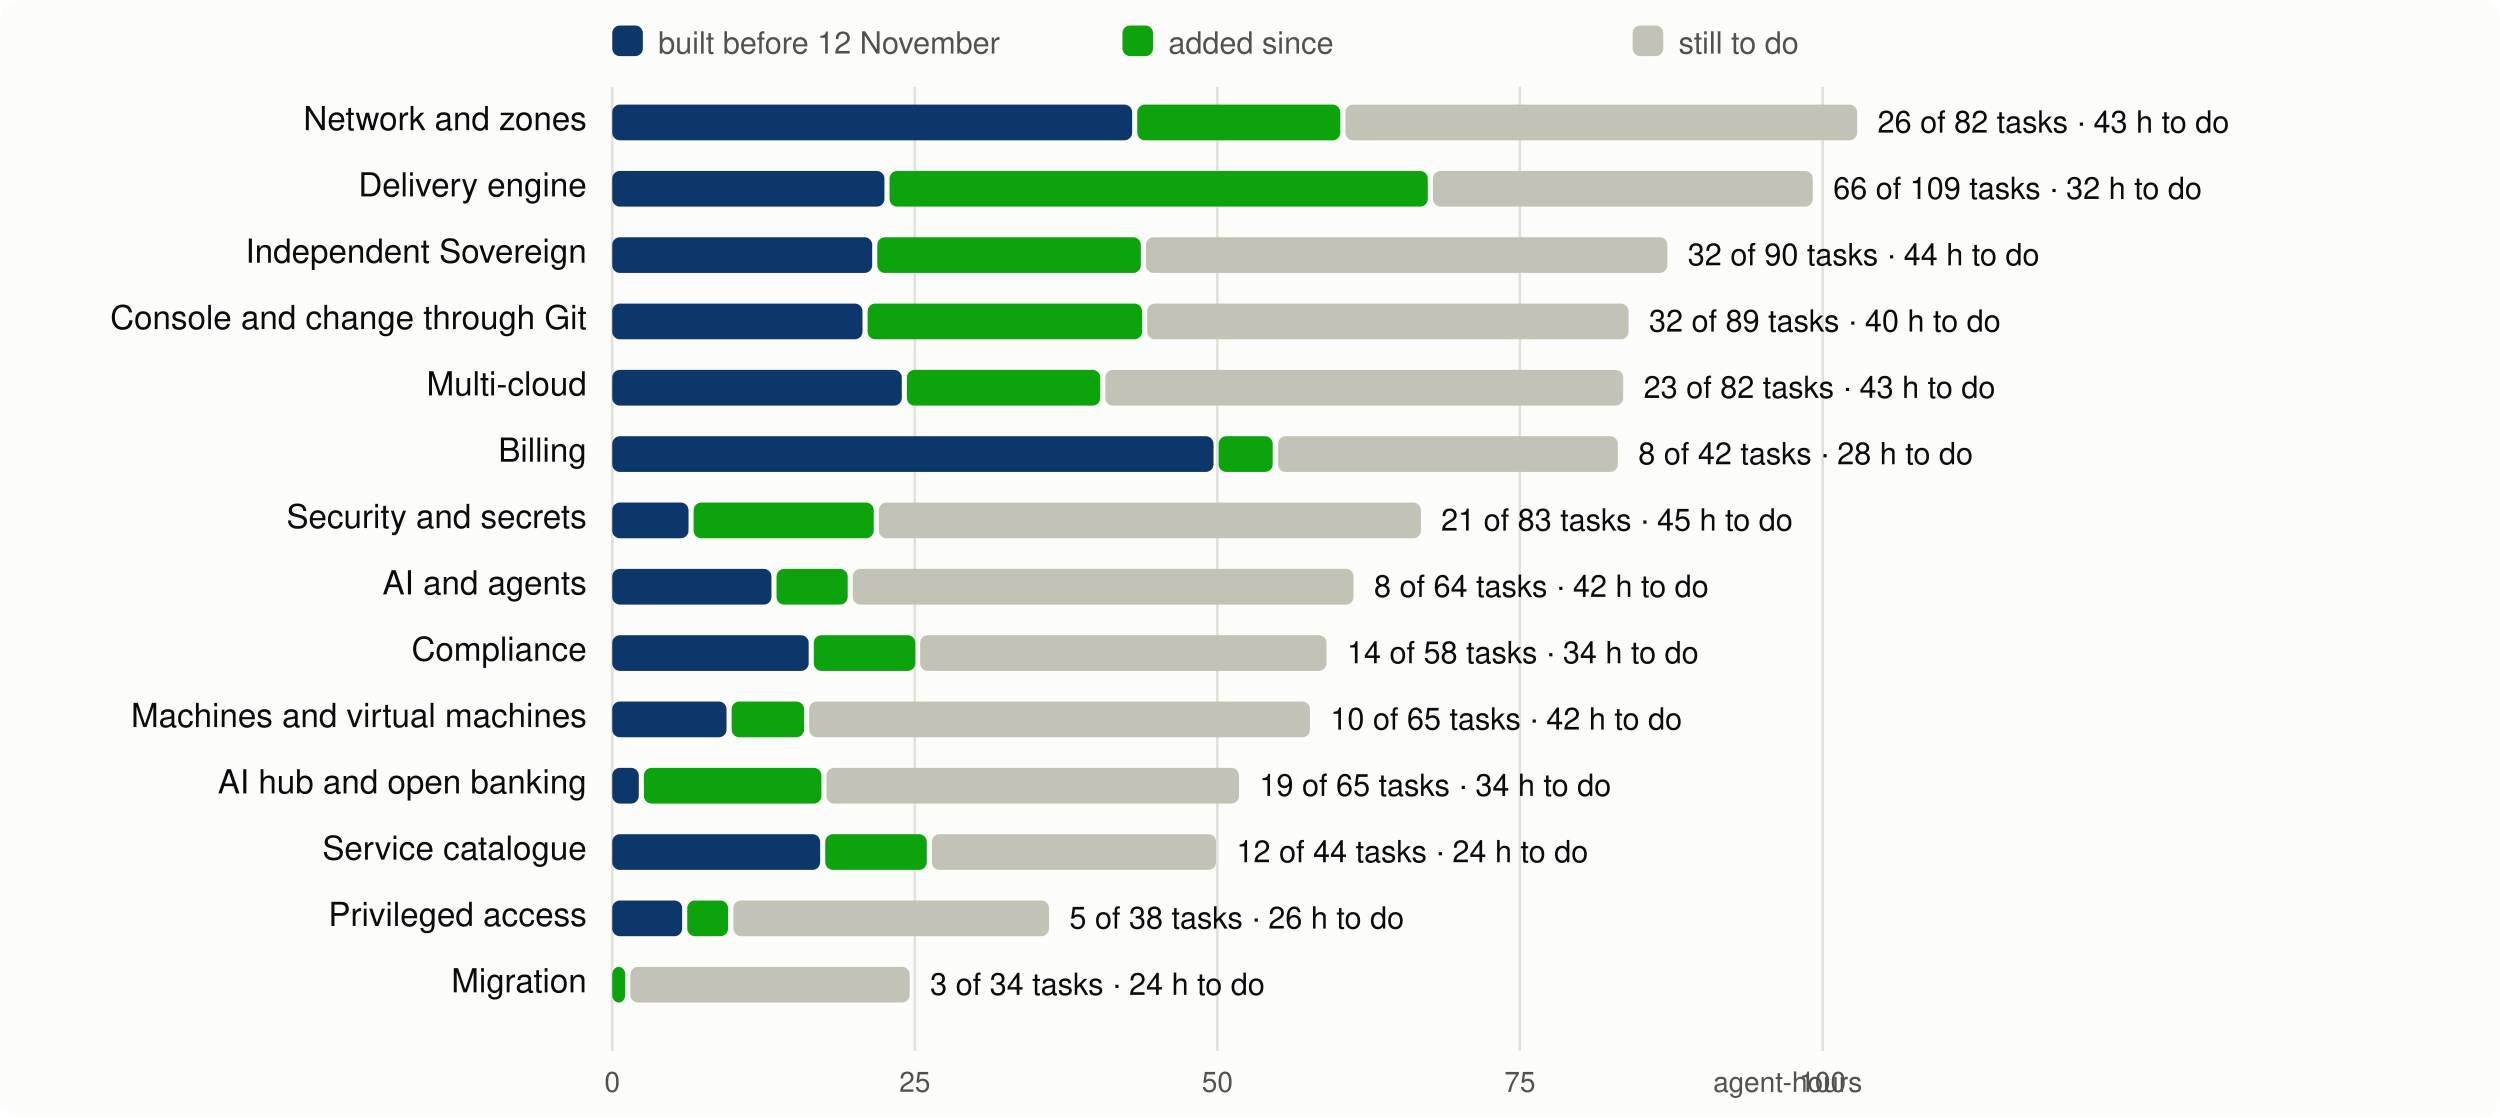
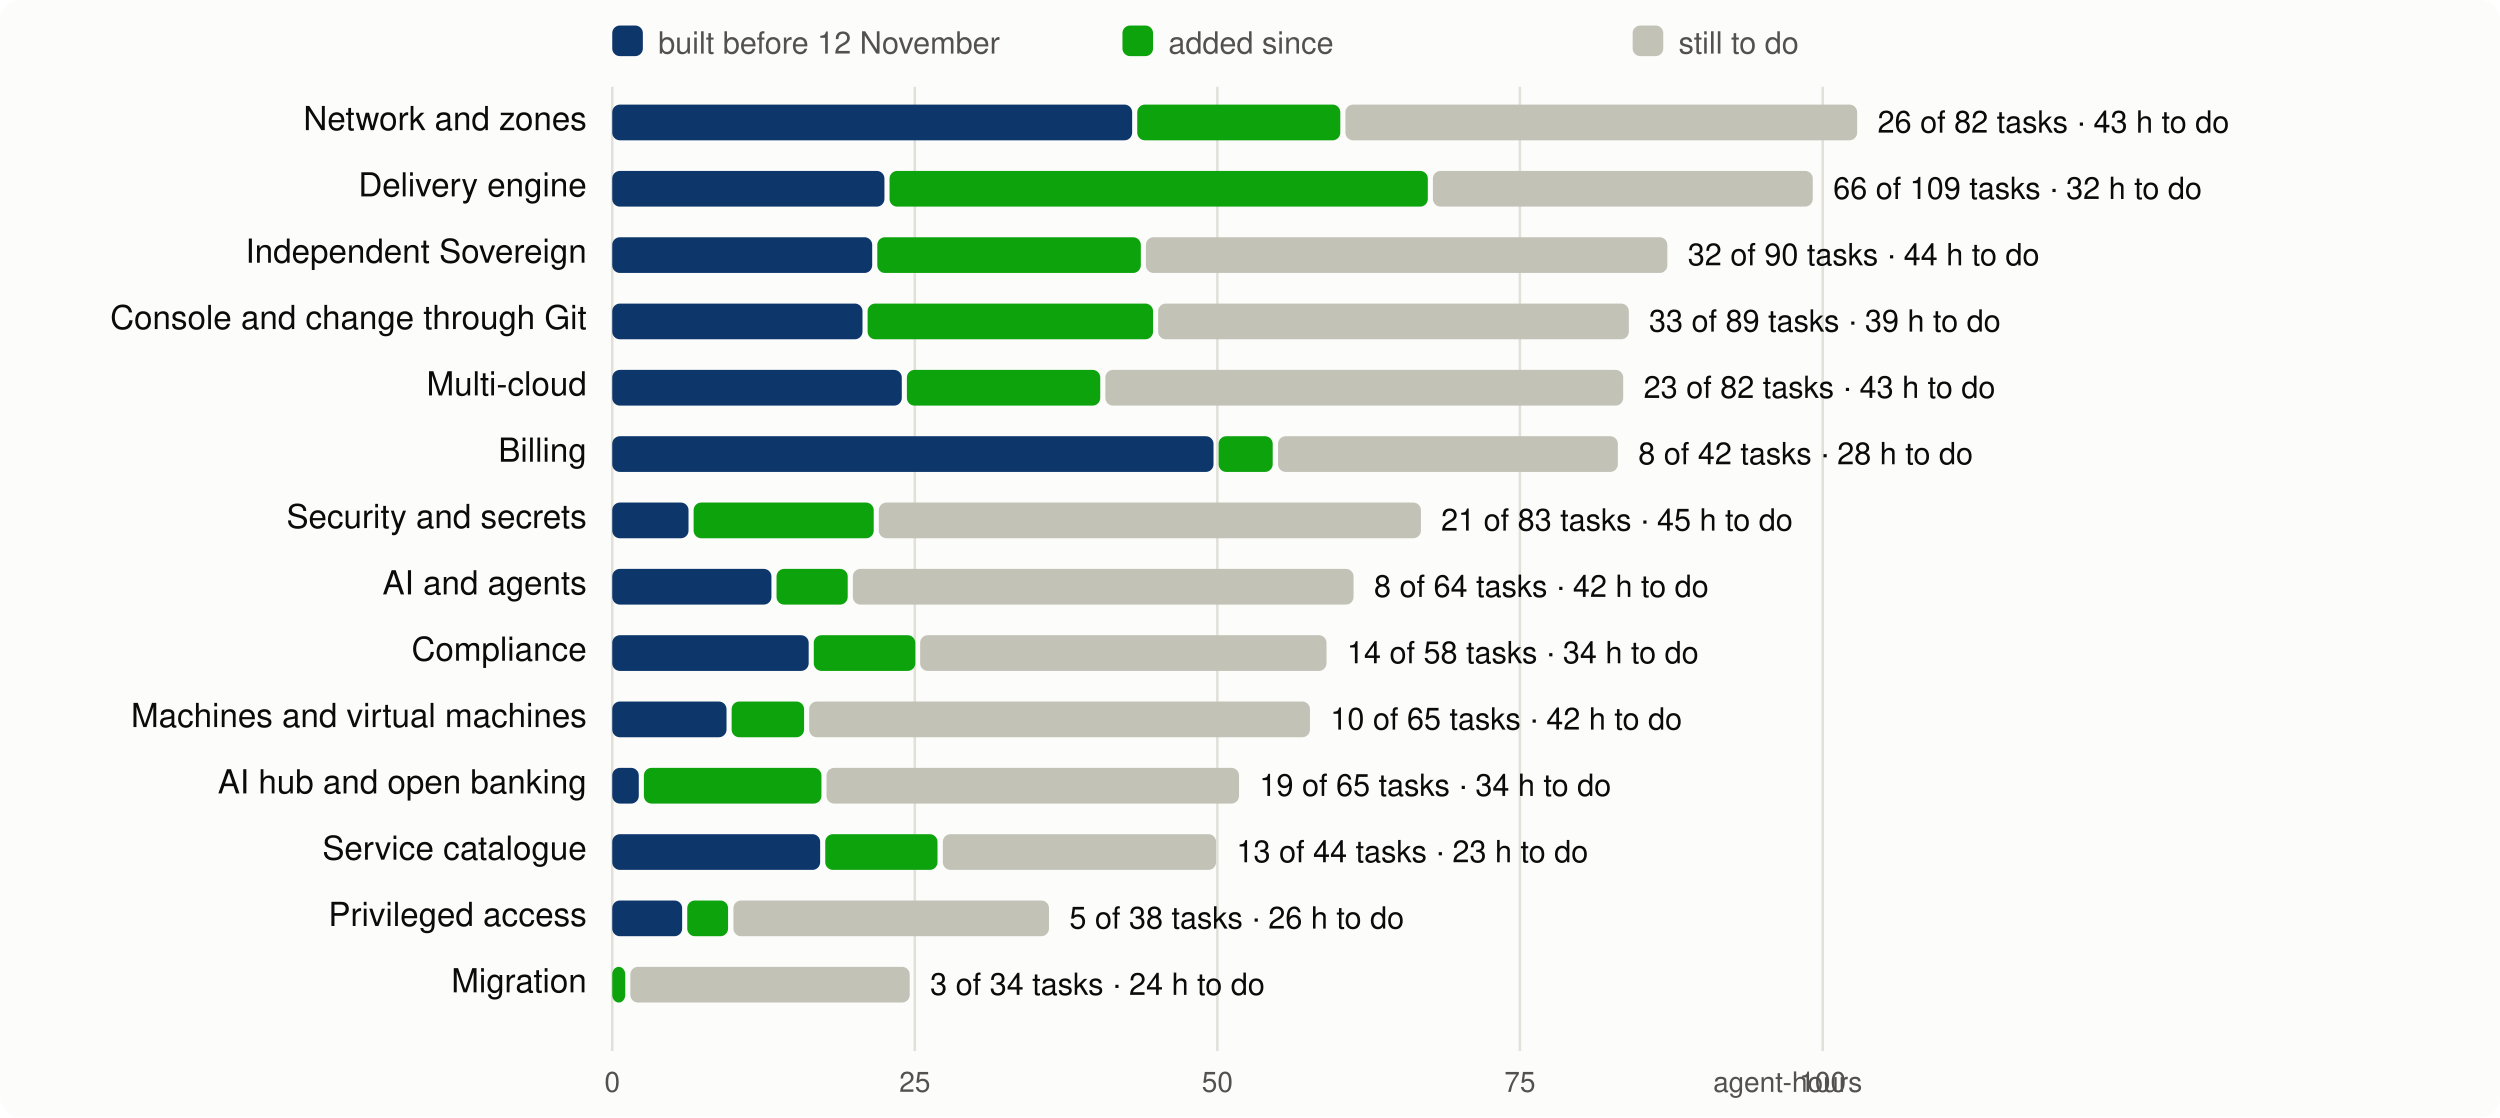
<svg xmlns="http://www.w3.org/2000/svg" viewBox="0 0 980 438" width="980" height="438" font-family="system-ui,-apple-system,Segoe UI,Helvetica,Arial,sans-serif" font-size="13">
  <rect width="980" height="438" rx="8" fill="#fcfcfb" />
  <line x1="240.0" x2="240.0" y1="34" y2="412" stroke="#e1e0d9" />
  <text x="240.0" y="428" text-anchor="middle" fill="#52514e" font-size="11">0</text>
  <line x1="358.6" x2="358.6" y1="34" y2="412" stroke="#e1e0d9" />
  <text x="358.6" y="428" text-anchor="middle" fill="#52514e" font-size="11">25</text>
  <line x1="477.2" x2="477.2" y1="34" y2="412" stroke="#e1e0d9" />
  <text x="477.2" y="428" text-anchor="middle" fill="#52514e" font-size="11">50</text>
  <line x1="595.8" x2="595.8" y1="34" y2="412" stroke="#e1e0d9" />
  <text x="595.8" y="428" text-anchor="middle" fill="#52514e" font-size="11">75</text>
  <line x1="714.5" x2="714.5" y1="34" y2="412" stroke="#e1e0d9" />
  <text x="714.5" y="428" text-anchor="middle" fill="#52514e" font-size="11">100</text>
  <text x="730" y="428" text-anchor="end" fill="#52514e" font-size="11">agent-hours</text>
  <rect x="240" y="10" width="12" height="12" rx="3" fill="#0d366b" />
  <text x="258" y="21" fill="#52514e" font-size="12">built before 12 November</text>
  <rect x="440" y="10" width="12" height="12" rx="3" fill="#0ca30c" />
  <text x="458" y="21" fill="#52514e" font-size="12">added since</text>
  <rect x="640" y="10" width="12" height="12" rx="3" fill="#c3c2b7" />
  <text x="658" y="21" fill="#52514e" font-size="12">still to do</text>
  <text x="230" y="51" text-anchor="end" fill="#0b0b0b">Network and zones</text>
  <rect x="240.0" y="41" width="203.8" height="14" rx="3" fill="#0d366b" />
  <rect x="445.8" y="41" width="79.6" height="14" rx="3" fill="#0ca30c" />
  <rect x="527.4" y="41" width="200.6" height="14" rx="3" fill="#c3c2b7" />
  <text x="736.0" y="52" fill="#0b0b0b" font-size="12">26 of 82 tasks · 43 h to do</text>
  <text x="230" y="77" text-anchor="end" fill="#0b0b0b">Delivery engine</text>
  <rect x="240.0" y="67" width="106.7" height="14" rx="3" fill="#0d366b" />
  <rect x="348.7" y="67" width="211.0" height="14" rx="3" fill="#0ca30c" />
  <rect x="561.7" y="67" width="148.9" height="14" rx="3" fill="#c3c2b7" />
  <text x="718.6" y="78" fill="#0b0b0b" font-size="12">66 of 109 tasks · 32 h to do</text>
  <text x="230" y="103" text-anchor="end" fill="#0b0b0b">Independent Sovereign</text>
  <rect x="240.0" y="93" width="101.9" height="14" rx="3" fill="#0d366b" />
  <rect x="343.9" y="93" width="103.3" height="14" rx="3" fill="#0ca30c" />
  <rect x="449.2" y="93" width="204.4" height="14" rx="3" fill="#c3c2b7" />
  <text x="661.6" y="104" fill="#0b0b0b" font-size="12">32 of 90 tasks · 44 h to do</text>
  <text x="230" y="129" text-anchor="end" fill="#0b0b0b">Console and change through Git</text>
  <rect x="240.0" y="119" width="98.1" height="14" rx="3" fill="#0d366b" />
-   <rect x="340.1" y="119" width="107.6" height="14" rx="3" fill="#0ca30c" />
-   <rect x="449.7" y="119" width="188.7" height="14" rx="3" fill="#c3c2b7" />
-   <text x="646.4" y="130" fill="#0b0b0b" font-size="12">32 of 89 tasks · 40 h to do</text>
+   <rect x="340.1" y="119" width="111.9" height="14" rx="3" fill="#0ca30c" />
+   <rect x="454.0" y="119" width="184.5" height="14" rx="3" fill="#c3c2b7" />
+   <text x="646.4" y="130" fill="#0b0b0b" font-size="12">33 of 89 tasks · 39 h to do</text>
  <text x="230" y="155" text-anchor="end" fill="#0b0b0b">Multi-cloud</text>
  <rect x="240.0" y="145" width="113.5" height="14" rx="3" fill="#0d366b" />
  <rect x="355.5" y="145" width="75.8" height="14" rx="3" fill="#0ca30c" />
  <rect x="433.3" y="145" width="203.0" height="14" rx="3" fill="#c3c2b7" />
  <text x="644.3" y="156" fill="#0b0b0b" font-size="12">23 of 82 tasks · 43 h to do</text>
  <text x="230" y="181" text-anchor="end" fill="#0b0b0b">Billing</text>
  <rect x="240.0" y="171" width="235.7" height="14" rx="3" fill="#0d366b" />
  <rect x="477.7" y="171" width="21.2" height="14" rx="3" fill="#0ca30c" />
  <rect x="501.0" y="171" width="133.2" height="14" rx="3" fill="#c3c2b7" />
  <text x="642.2" y="182" fill="#0b0b0b" font-size="12">8 of 42 tasks · 28 h to do</text>
  <text x="230" y="207" text-anchor="end" fill="#0b0b0b">Security and secrets</text>
  <rect x="240.0" y="197" width="29.9" height="14" rx="3" fill="#0d366b" />
  <rect x="271.9" y="197" width="70.6" height="14" rx="3" fill="#0ca30c" />
  <rect x="344.5" y="197" width="212.5" height="14" rx="3" fill="#c3c2b7" />
  <text x="564.9" y="208" fill="#0b0b0b" font-size="12">21 of 83 tasks · 45 h to do</text>
  <text x="230" y="233" text-anchor="end" fill="#0b0b0b">AI and agents</text>
  <rect x="240.0" y="223" width="62.4" height="14" rx="3" fill="#0d366b" />
  <rect x="304.4" y="223" width="27.9" height="14" rx="3" fill="#0ca30c" />
  <rect x="334.3" y="223" width="196.3" height="14" rx="3" fill="#c3c2b7" />
  <text x="538.6" y="234" fill="#0b0b0b" font-size="12">8 of 64 tasks · 42 h to do</text>
  <text x="230" y="259" text-anchor="end" fill="#0b0b0b">Compliance</text>
  <rect x="240.0" y="249" width="77.0" height="14" rx="3" fill="#0d366b" />
  <rect x="319.0" y="249" width="39.8" height="14" rx="3" fill="#0ca30c" />
  <rect x="360.7" y="249" width="159.3" height="14" rx="3" fill="#c3c2b7" />
  <text x="528.0" y="260" fill="#0b0b0b" font-size="12">14 of 58 tasks · 34 h to do</text>
  <text x="230" y="285" text-anchor="end" fill="#0b0b0b">Machines and virtual machines</text>
  <rect x="240.0" y="275" width="44.8" height="14" rx="3" fill="#0d366b" />
  <rect x="286.8" y="275" width="28.4" height="14" rx="3" fill="#0ca30c" />
  <rect x="317.2" y="275" width="196.3" height="14" rx="3" fill="#c3c2b7" />
  <text x="521.5" y="286" fill="#0b0b0b" font-size="12">10 of 65 tasks · 42 h to do</text>
  <text x="230" y="311" text-anchor="end" fill="#0b0b0b">AI hub and open banking</text>
  <rect x="240.0" y="301" width="10.4" height="14" rx="3" fill="#0d366b" />
  <rect x="252.4" y="301" width="69.6" height="14" rx="3" fill="#0ca30c" />
  <rect x="324.0" y="301" width="161.7" height="14" rx="3" fill="#c3c2b7" />
  <text x="493.7" y="312" fill="#0b0b0b" font-size="12">19 of 65 tasks · 34 h to do</text>
  <text x="230" y="337" text-anchor="end" fill="#0b0b0b">Service catalogue</text>
  <rect x="240.0" y="327" width="81.5" height="14" rx="3" fill="#0d366b" />
-   <rect x="323.5" y="327" width="39.8" height="14" rx="3" fill="#0ca30c" />
-   <rect x="365.3" y="327" width="111.4" height="14" rx="3" fill="#c3c2b7" />
-   <text x="484.7" y="338" fill="#0b0b0b" font-size="12">12 of 44 tasks · 24 h to do</text>
+   <rect x="323.5" y="327" width="44.0" height="14" rx="3" fill="#0ca30c" />
+   <rect x="369.6" y="327" width="107.1" height="14" rx="3" fill="#c3c2b7" />
+   <text x="484.7" y="338" fill="#0b0b0b" font-size="12">13 of 44 tasks · 23 h to do</text>
  <text x="230" y="363" text-anchor="end" fill="#0b0b0b">Privileged access</text>
  <rect x="240.0" y="353" width="27.4" height="14" rx="3" fill="#0d366b" />
  <rect x="269.4" y="353" width="16.0" height="14" rx="3" fill="#0ca30c" />
  <rect x="287.5" y="353" width="123.7" height="14" rx="3" fill="#c3c2b7" />
  <text x="419.2" y="364" fill="#0b0b0b" font-size="12">5 of 38 tasks · 26 h to do</text>
  <text x="230" y="389" text-anchor="end" fill="#0b0b0b">Migration</text>
  <rect x="240.0" y="379" width="5.1" height="14" rx="3" fill="#0ca30c" />
  <rect x="247.1" y="379" width="109.5" height="14" rx="3" fill="#c3c2b7" />
  <text x="364.6" y="390" fill="#0b0b0b" font-size="12">3 of 34 tasks · 24 h to do</text>
</svg>
